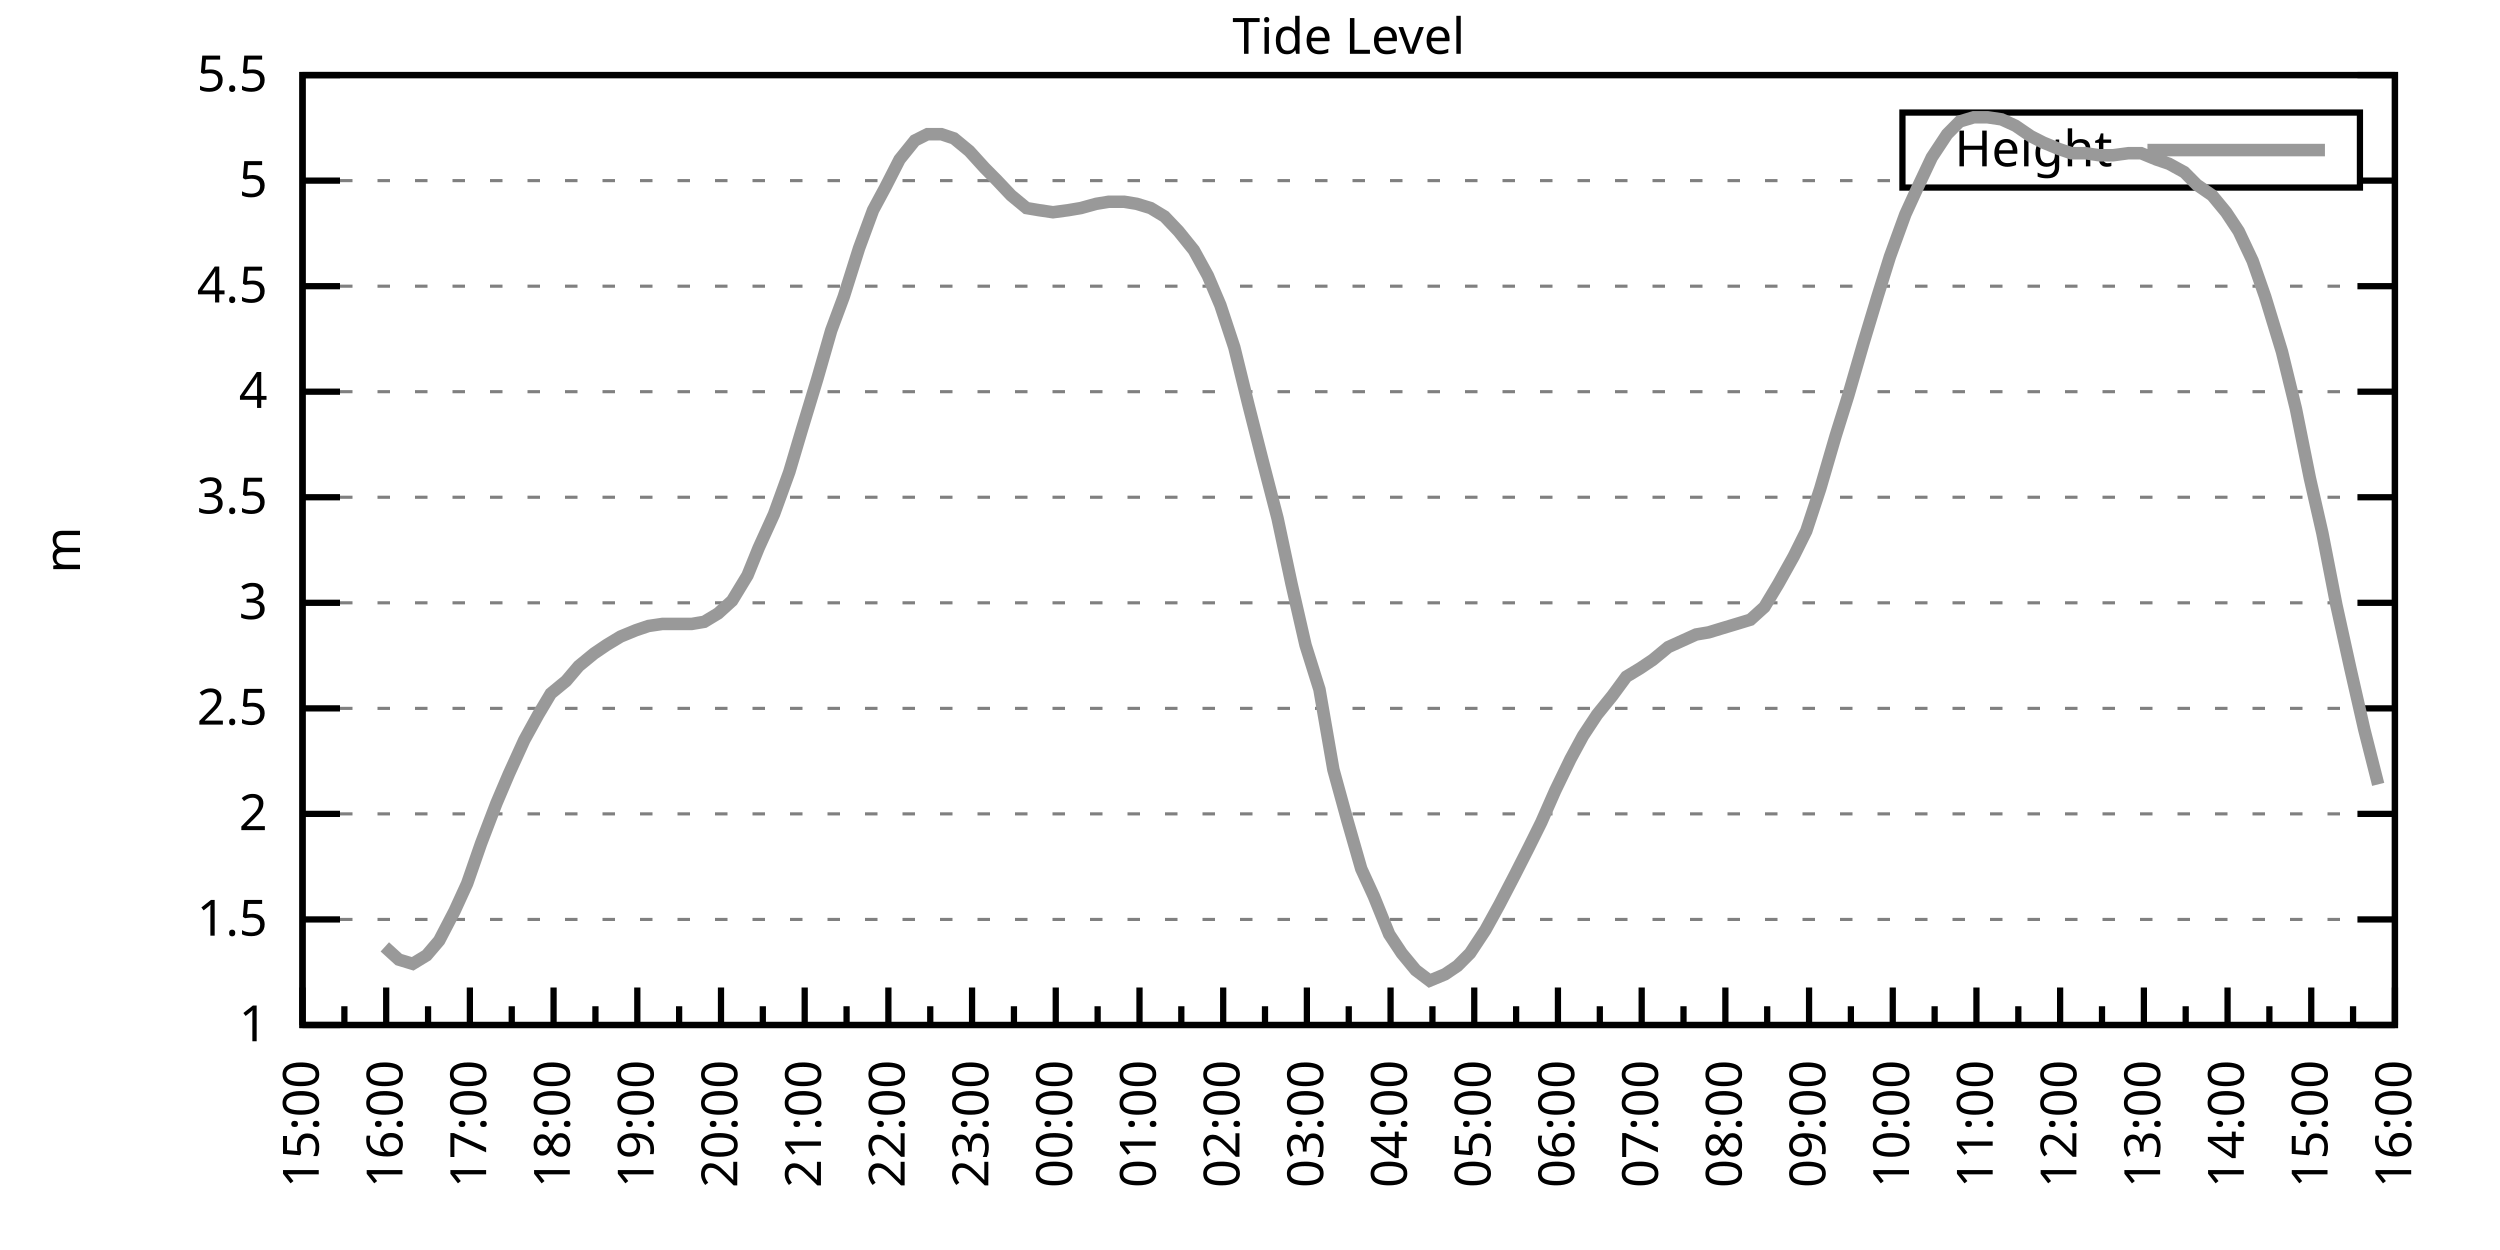
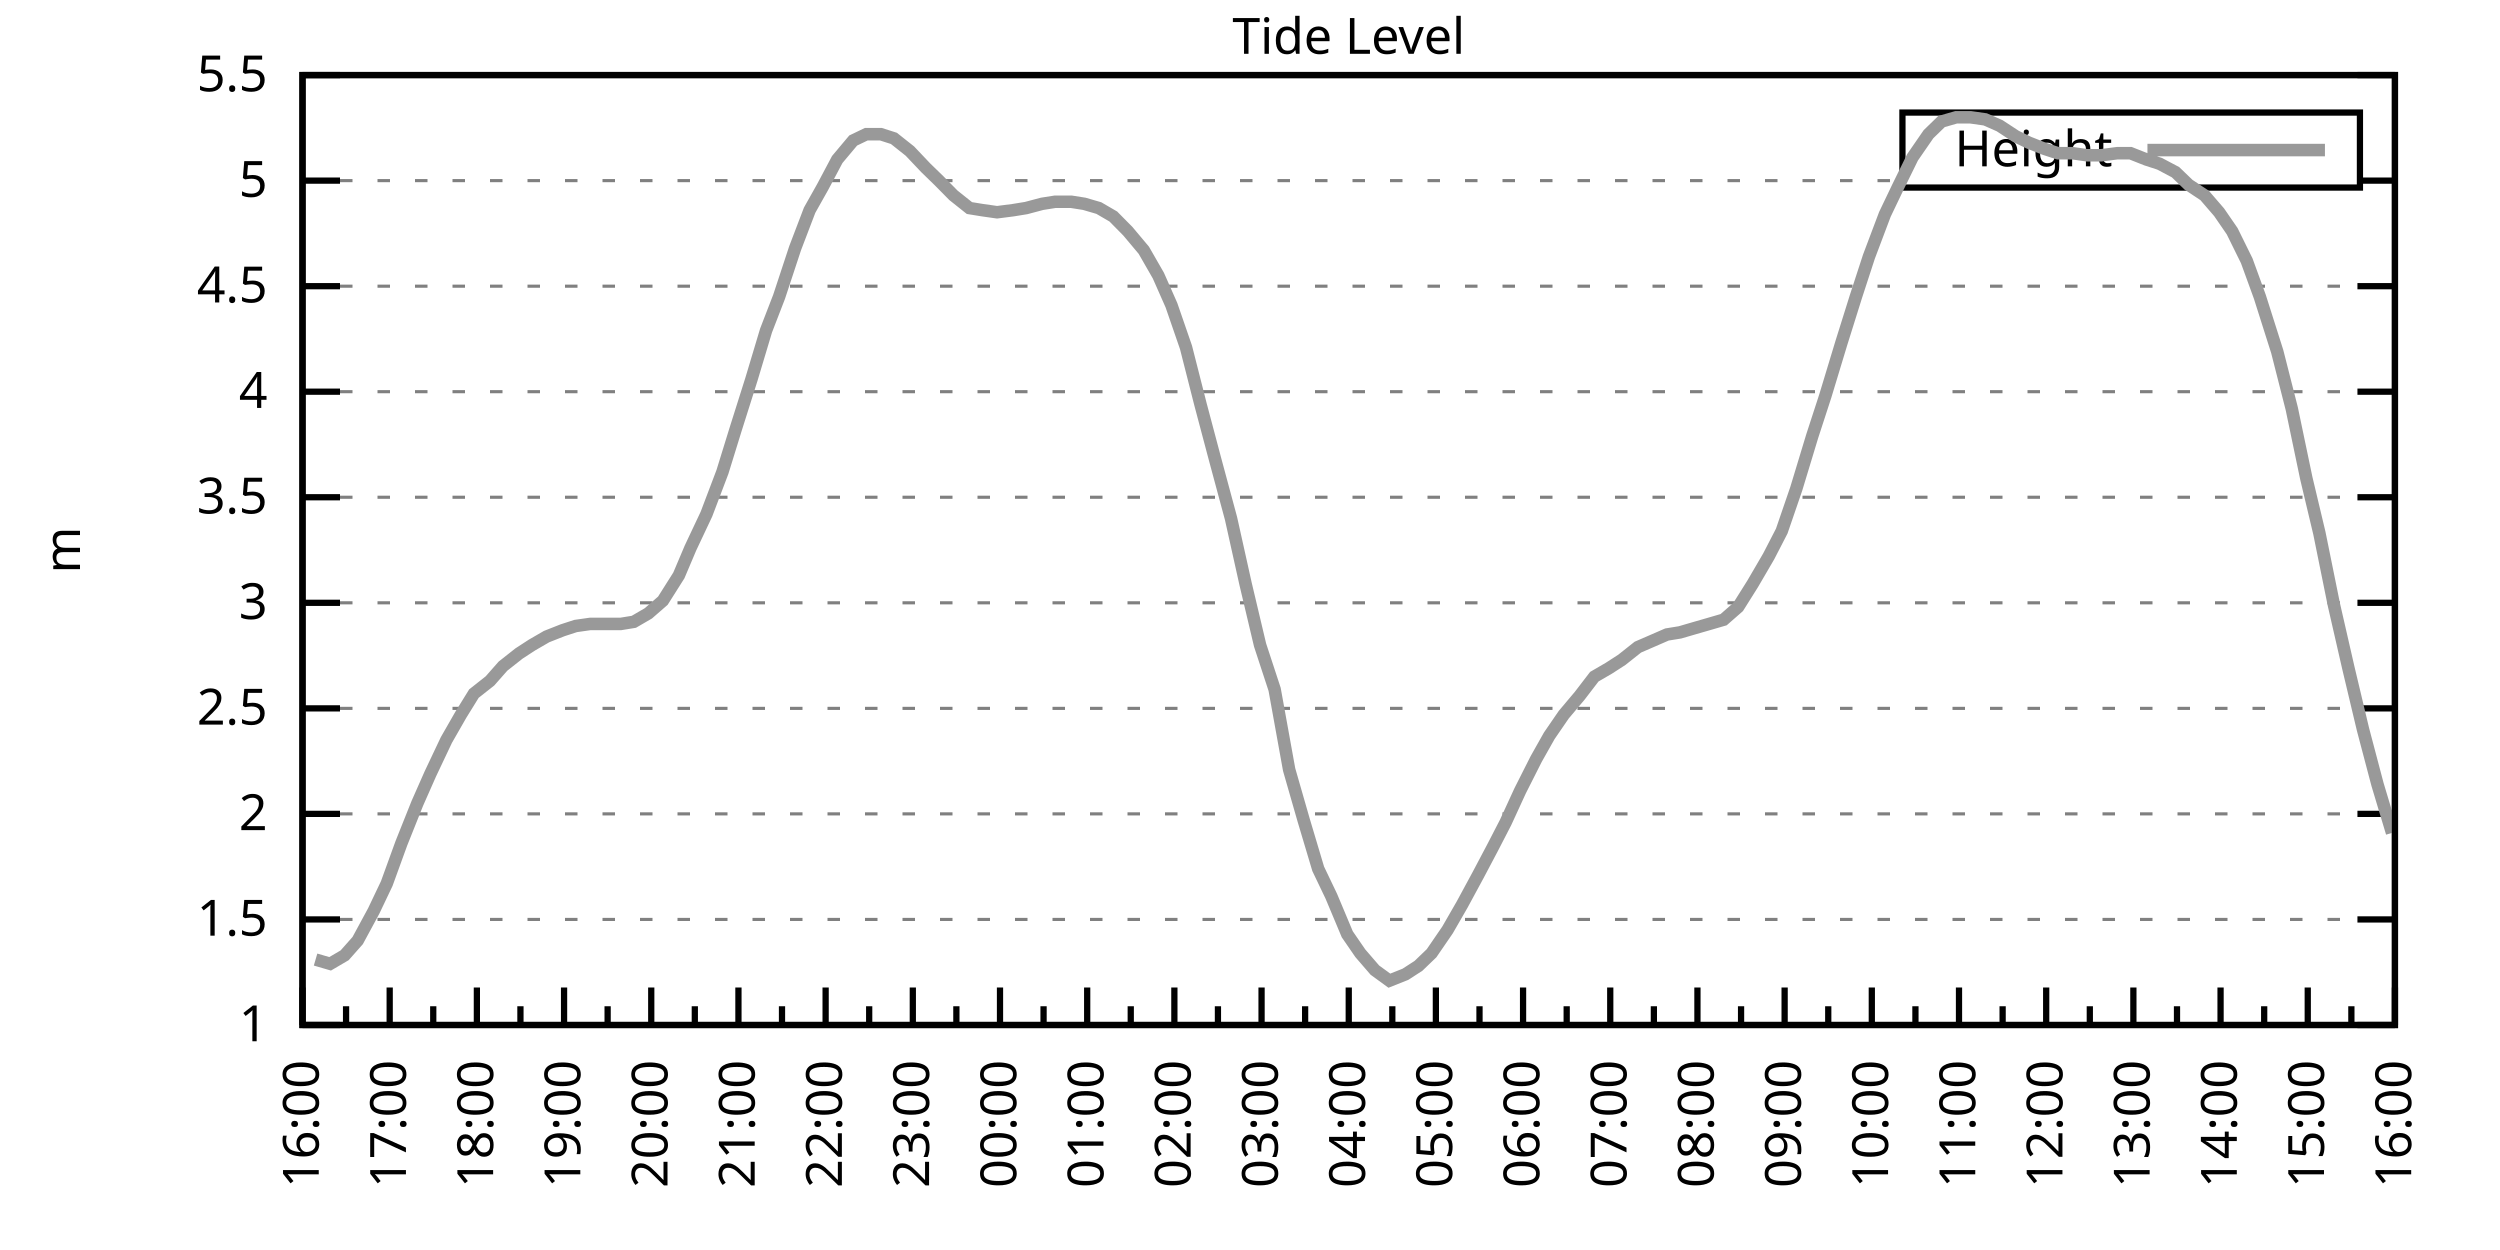
<svg xmlns="http://www.w3.org/2000/svg" xmlns:xlink="http://www.w3.org/1999/xlink" width="400" height="200" viewBox="0 0 400 200">
  <g id="gnuplot_canvas">
    <rect x="0" y="0" width="400" height="200" fill="none" />
    <defs>
      <circle id="gpDot" r="0.5" stroke-width="0.5" stroke="currentColor" />
      <path id="gpPt0" stroke-width="0.333" stroke="currentColor" d="M-1,0 h2 M0,-1 v2" />
      <path id="gpPt1" stroke-width="0.333" stroke="currentColor" d="M-1,-1 L1,1 M1,-1 L-1,1" />
      <path id="gpPt2" stroke-width="0.333" stroke="currentColor" d="M-1,0 L1,0 M0,-1 L0,1 M-1,-1 L1,1 M-1,1 L1,-1" />
      <rect id="gpPt3" stroke-width="0.333" stroke="currentColor" x="-1" y="-1" width="2" height="2" />
      <rect id="gpPt4" stroke-width="0.333" stroke="currentColor" fill="currentColor" x="-1" y="-1" width="2" height="2" />
      <circle id="gpPt5" stroke-width="0.333" stroke="currentColor" cx="0" cy="0" r="1" />
      <use xlink:href="#gpPt5" id="gpPt6" fill="currentColor" stroke="none" />
      <path id="gpPt7" stroke-width="0.333" stroke="currentColor" d="M0,-1.33 L-1.33,0.67 L1.33,0.67 z" />
      <use xlink:href="#gpPt7" id="gpPt8" fill="currentColor" stroke="none" />
      <use xlink:href="#gpPt7" id="gpPt9" stroke="currentColor" transform="rotate(180)" />
      <use xlink:href="#gpPt9" id="gpPt10" fill="currentColor" stroke="none" />
      <use xlink:href="#gpPt3" id="gpPt11" stroke="currentColor" transform="rotate(45)" />
      <use xlink:href="#gpPt11" id="gpPt12" fill="currentColor" stroke="none" />
      <path id="gpPt13" stroke-width="0.333" stroke="currentColor" d="M0,1.330 L1.265,0.411 L0.782,-1.067 L-0.782,-1.076 L-1.265,0.411 z" />
      <use xlink:href="#gpPt13" id="gpPt14" fill="currentColor" stroke="none" />
      <filter id="textbox" filterUnits="objectBoundingBox" x="0" y="0" height="1" width="1">
        <feFlood flood-color="white" flood-opacity="1" result="bgnd" />
        <feComposite in="SourceGraphic" in2="bgnd" operator="atop" />
      </filter>
      <filter id="greybox" filterUnits="objectBoundingBox" x="0" y="0" height="1" width="1">
        <feFlood flood-color="lightgrey" flood-opacity="1" result="grey" />
        <feComposite in="SourceGraphic" in2="grey" operator="atop" />
      </filter>
    </defs>
    <g fill="none" color="white" stroke="currentColor" stroke-width="1.00" stroke-linecap="butt" stroke-linejoin="miter">
</g>
    <g fill="none" color="black" stroke="currentColor" stroke-width="1.00" stroke-linecap="butt" stroke-linejoin="miter">
      <g stroke="none" shape-rendering="crispEdges">
        <polygon fill="rgb(255, 255, 255)" points="48.40,164.00 383.18,164.00 383.18,12.02 48.40,12.02 " />
      </g>
    </g>
    <g fill="none" color="black" stroke="currentColor" stroke-width="1.00" stroke-linecap="butt" stroke-linejoin="miter">
</g>
    <g fill="none" color="black" stroke="black" stroke-width="0.50" stroke-linecap="butt" stroke-linejoin="miter">
</g>
    <g fill="none" color="gray" stroke="currentColor" stroke-width="0.50" stroke-linecap="butt" stroke-linejoin="miter">
      <path stroke="gray" stroke-dasharray="2,4" class="gridline" d="M48.40,164.00 L383.19,164.00  " />
    </g>
    <g fill="none" color="gray" stroke="gray" stroke-width="1.00" stroke-linecap="butt" stroke-linejoin="miter">
</g>
    <g fill="none" color="black" stroke="currentColor" stroke-width="1.00" stroke-linecap="butt" stroke-linejoin="miter">
      <path stroke="black" d="M48.40,164.00 L54.40,164.00 M383.19,164.00 L377.19,164.00  " />
      <g transform="translate(42.80,166.60)" stroke="none" fill="black" font-family="Sans" font-size="8.00" text-anchor="end">
        <text>
          <tspan font-family="Sans"> 1</tspan>
        </text>
      </g>
    </g>
    <g fill="none" color="black" stroke="currentColor" stroke-width="1.00" stroke-linecap="butt" stroke-linejoin="miter">
</g>
    <g fill="none" color="black" stroke="black" stroke-width="0.50" stroke-linecap="butt" stroke-linejoin="miter">
</g>
    <g fill="none" color="gray" stroke="currentColor" stroke-width="0.50" stroke-linecap="butt" stroke-linejoin="miter">
      <path stroke="gray" stroke-dasharray="2,4" class="gridline" d="M48.40,147.11 L383.19,147.11  " />
    </g>
    <g fill="none" color="gray" stroke="gray" stroke-width="1.00" stroke-linecap="butt" stroke-linejoin="miter">
</g>
    <g fill="none" color="black" stroke="currentColor" stroke-width="1.00" stroke-linecap="butt" stroke-linejoin="miter">
      <path stroke="black" d="M48.40,147.11 L54.40,147.11 M383.19,147.11 L377.19,147.11  " />
      <g transform="translate(42.80,149.71)" stroke="none" fill="black" font-family="Sans" font-size="8.00" text-anchor="end">
        <text>
          <tspan font-family="Sans"> 1.5</tspan>
        </text>
      </g>
    </g>
    <g fill="none" color="black" stroke="currentColor" stroke-width="1.00" stroke-linecap="butt" stroke-linejoin="miter">
</g>
    <g fill="none" color="black" stroke="black" stroke-width="0.50" stroke-linecap="butt" stroke-linejoin="miter">
</g>
    <g fill="none" color="gray" stroke="currentColor" stroke-width="0.50" stroke-linecap="butt" stroke-linejoin="miter">
      <path stroke="gray" stroke-dasharray="2,4" class="gridline" d="M48.40,130.22 L383.19,130.22  " />
    </g>
    <g fill="none" color="gray" stroke="gray" stroke-width="1.00" stroke-linecap="butt" stroke-linejoin="miter">
</g>
    <g fill="none" color="black" stroke="currentColor" stroke-width="1.00" stroke-linecap="butt" stroke-linejoin="miter">
      <path stroke="black" d="M48.40,130.22 L54.40,130.22 M383.19,130.22 L377.19,130.22  " />
      <g transform="translate(42.80,132.82)" stroke="none" fill="black" font-family="Sans" font-size="8.00" text-anchor="end">
        <text>
          <tspan font-family="Sans"> 2</tspan>
        </text>
      </g>
    </g>
    <g fill="none" color="black" stroke="currentColor" stroke-width="1.00" stroke-linecap="butt" stroke-linejoin="miter">
</g>
    <g fill="none" color="black" stroke="black" stroke-width="0.50" stroke-linecap="butt" stroke-linejoin="miter">
</g>
    <g fill="none" color="gray" stroke="currentColor" stroke-width="0.50" stroke-linecap="butt" stroke-linejoin="miter">
      <path stroke="gray" stroke-dasharray="2,4" class="gridline" d="M48.40,113.34 L383.19,113.34  " />
    </g>
    <g fill="none" color="gray" stroke="gray" stroke-width="1.00" stroke-linecap="butt" stroke-linejoin="miter">
</g>
    <g fill="none" color="black" stroke="currentColor" stroke-width="1.00" stroke-linecap="butt" stroke-linejoin="miter">
      <path stroke="black" d="M48.40,113.34 L54.40,113.34 M383.19,113.34 L377.19,113.34  " />
      <g transform="translate(42.80,115.94)" stroke="none" fill="black" font-family="Sans" font-size="8.00" text-anchor="end">
        <text>
          <tspan font-family="Sans"> 2.5</tspan>
        </text>
      </g>
    </g>
    <g fill="none" color="black" stroke="currentColor" stroke-width="1.00" stroke-linecap="butt" stroke-linejoin="miter">
</g>
    <g fill="none" color="black" stroke="black" stroke-width="0.50" stroke-linecap="butt" stroke-linejoin="miter">
</g>
    <g fill="none" color="gray" stroke="currentColor" stroke-width="0.50" stroke-linecap="butt" stroke-linejoin="miter">
      <path stroke="gray" stroke-dasharray="2,4" class="gridline" d="M48.40,96.45 L383.19,96.45  " />
    </g>
    <g fill="none" color="gray" stroke="gray" stroke-width="1.00" stroke-linecap="butt" stroke-linejoin="miter">
</g>
    <g fill="none" color="black" stroke="currentColor" stroke-width="1.00" stroke-linecap="butt" stroke-linejoin="miter">
      <path stroke="black" d="M48.40,96.45 L54.40,96.45 M383.19,96.45 L377.19,96.45  " />
      <g transform="translate(42.80,99.05)" stroke="none" fill="black" font-family="Sans" font-size="8.00" text-anchor="end">
        <text>
          <tspan font-family="Sans"> 3</tspan>
        </text>
      </g>
    </g>
    <g fill="none" color="black" stroke="currentColor" stroke-width="1.00" stroke-linecap="butt" stroke-linejoin="miter">
</g>
    <g fill="none" color="black" stroke="black" stroke-width="0.50" stroke-linecap="butt" stroke-linejoin="miter">
</g>
    <g fill="none" color="gray" stroke="currentColor" stroke-width="0.50" stroke-linecap="butt" stroke-linejoin="miter">
      <path stroke="gray" stroke-dasharray="2,4" class="gridline" d="M48.40,79.56 L383.19,79.56  " />
    </g>
    <g fill="none" color="gray" stroke="gray" stroke-width="1.00" stroke-linecap="butt" stroke-linejoin="miter">
</g>
    <g fill="none" color="black" stroke="currentColor" stroke-width="1.00" stroke-linecap="butt" stroke-linejoin="miter">
      <path stroke="black" d="M48.40,79.56 L54.40,79.56 M383.19,79.56 L377.19,79.56  " />
      <g transform="translate(42.80,82.16)" stroke="none" fill="black" font-family="Sans" font-size="8.00" text-anchor="end">
        <text>
          <tspan font-family="Sans"> 3.5</tspan>
        </text>
      </g>
    </g>
    <g fill="none" color="black" stroke="currentColor" stroke-width="1.00" stroke-linecap="butt" stroke-linejoin="miter">
</g>
    <g fill="none" color="black" stroke="black" stroke-width="0.50" stroke-linecap="butt" stroke-linejoin="miter">
</g>
    <g fill="none" color="gray" stroke="currentColor" stroke-width="0.50" stroke-linecap="butt" stroke-linejoin="miter">
      <path stroke="gray" stroke-dasharray="2,4" class="gridline" d="M48.40,62.67 L383.19,62.67  " />
    </g>
    <g fill="none" color="gray" stroke="gray" stroke-width="1.00" stroke-linecap="butt" stroke-linejoin="miter">
</g>
    <g fill="none" color="black" stroke="currentColor" stroke-width="1.00" stroke-linecap="butt" stroke-linejoin="miter">
      <path stroke="black" d="M48.40,62.67 L54.40,62.67 M383.19,62.67 L377.19,62.67  " />
      <g transform="translate(42.80,65.27)" stroke="none" fill="black" font-family="Sans" font-size="8.00" text-anchor="end">
        <text>
          <tspan font-family="Sans"> 4</tspan>
        </text>
      </g>
    </g>
    <g fill="none" color="black" stroke="currentColor" stroke-width="1.00" stroke-linecap="butt" stroke-linejoin="miter">
</g>
    <g fill="none" color="black" stroke="black" stroke-width="0.50" stroke-linecap="butt" stroke-linejoin="miter">
</g>
    <g fill="none" color="gray" stroke="currentColor" stroke-width="0.50" stroke-linecap="butt" stroke-linejoin="miter">
      <path stroke="gray" stroke-dasharray="2,4" class="gridline" d="M48.40,45.79 L383.19,45.79  " />
    </g>
    <g fill="none" color="gray" stroke="gray" stroke-width="1.00" stroke-linecap="butt" stroke-linejoin="miter">
</g>
    <g fill="none" color="black" stroke="currentColor" stroke-width="1.00" stroke-linecap="butt" stroke-linejoin="miter">
      <path stroke="black" d="M48.40,45.79 L54.40,45.79 M383.19,45.79 L377.19,45.79  " />
      <g transform="translate(42.80,48.39)" stroke="none" fill="black" font-family="Sans" font-size="8.00" text-anchor="end">
        <text>
          <tspan font-family="Sans"> 4.5</tspan>
        </text>
      </g>
    </g>
    <g fill="none" color="black" stroke="currentColor" stroke-width="1.00" stroke-linecap="butt" stroke-linejoin="miter">
</g>
    <g fill="none" color="black" stroke="black" stroke-width="0.50" stroke-linecap="butt" stroke-linejoin="miter">
</g>
    <g fill="none" color="gray" stroke="currentColor" stroke-width="0.50" stroke-linecap="butt" stroke-linejoin="miter">
      <path stroke="gray" stroke-dasharray="2,4" class="gridline" d="M48.40,28.90 L304.39,28.90 M377.59,28.90 L383.19,28.90  " />
    </g>
    <g fill="none" color="gray" stroke="gray" stroke-width="1.00" stroke-linecap="butt" stroke-linejoin="miter">
</g>
    <g fill="none" color="black" stroke="currentColor" stroke-width="1.00" stroke-linecap="butt" stroke-linejoin="miter">
      <path stroke="black" d="M48.40,28.90 L54.40,28.90 M383.19,28.90 L377.19,28.90  " />
      <g transform="translate(42.80,31.50)" stroke="none" fill="black" font-family="Sans" font-size="8.00" text-anchor="end">
        <text>
          <tspan font-family="Sans"> 5</tspan>
        </text>
      </g>
    </g>
    <g fill="none" color="black" stroke="currentColor" stroke-width="1.00" stroke-linecap="butt" stroke-linejoin="miter">
</g>
    <g fill="none" color="black" stroke="black" stroke-width="0.50" stroke-linecap="butt" stroke-linejoin="miter">
</g>
    <g fill="none" color="gray" stroke="currentColor" stroke-width="0.50" stroke-linecap="butt" stroke-linejoin="miter">
      <path stroke="gray" stroke-dasharray="2,4" class="gridline" d="M48.40,12.01 L383.19,12.01  " />
    </g>
    <g fill="none" color="gray" stroke="gray" stroke-width="1.00" stroke-linecap="butt" stroke-linejoin="miter">
</g>
    <g fill="none" color="black" stroke="currentColor" stroke-width="1.00" stroke-linecap="butt" stroke-linejoin="miter">
      <path stroke="black" d="M48.40,12.01 L54.40,12.01 M383.19,12.01 L377.19,12.01  " />
      <g transform="translate(42.80,14.61)" stroke="none" fill="black" font-family="Sans" font-size="8.00" text-anchor="end">
        <text>
          <tspan font-family="Sans"> 5.5</tspan>
        </text>
      </g>
    </g>
    <g fill="none" color="black" stroke="currentColor" stroke-width="1.00" stroke-linecap="butt" stroke-linejoin="miter">
      <path stroke="black" d="M48.40,164.00 L48.40,158.00  " />
      <g transform="translate(51.00,169.60) rotate(270)" stroke="none" fill="black" font-family="Sans" font-size="8.00" text-anchor="end">
        <text>
+           <tspan font-family="Sans">16:00</tspan>
+         </text>
+       </g>
+     </g>
+     <g fill="none" color="black" stroke="currentColor" stroke-width="1.00" stroke-linecap="butt" stroke-linejoin="miter">
+       <path stroke="black" d="M55.37,164.00 L55.37,161.00 M62.35,164.00 L62.35,158.00  " />
+       <g transform="translate(64.95,169.60) rotate(270)" stroke="none" fill="black" font-family="Sans" font-size="8.00" text-anchor="end">
+         <text>
+           <tspan font-family="Sans">17:00</tspan>
+         </text>
+       </g>
+     </g>
+     <g fill="none" color="black" stroke="currentColor" stroke-width="1.00" stroke-linecap="butt" stroke-linejoin="miter">
+       <path stroke="black" d="M69.32,164.00 L69.32,161.00 M76.30,164.00 L76.30,158.00  " />
+       <g transform="translate(78.90,169.60) rotate(270)" stroke="none" fill="black" font-family="Sans" font-size="8.00" text-anchor="end">
+         <text>
+           <tspan font-family="Sans">18:00</tspan>
+         </text>
+       </g>
+     </g>
+     <g fill="none" color="black" stroke="currentColor" stroke-width="1.00" stroke-linecap="butt" stroke-linejoin="miter">
+       <path stroke="black" d="M83.27,164.00 L83.27,161.00 M90.25,164.00 L90.25,158.00  " />
+       <g transform="translate(92.85,169.60) rotate(270)" stroke="none" fill="black" font-family="Sans" font-size="8.00" text-anchor="end">
+         <text>
+           <tspan font-family="Sans">19:00</tspan>
+         </text>
+       </g>
+     </g>
+     <g fill="none" color="black" stroke="currentColor" stroke-width="1.00" stroke-linecap="butt" stroke-linejoin="miter">
+       <path stroke="black" d="M97.22,164.00 L97.22,161.00 M104.20,164.00 L104.20,158.00  " />
+       <g transform="translate(106.80,169.60) rotate(270)" stroke="none" fill="black" font-family="Sans" font-size="8.00" text-anchor="end">
+         <text>
+           <tspan font-family="Sans">20:00</tspan>
+         </text>
+       </g>
+     </g>
+     <g fill="none" color="black" stroke="currentColor" stroke-width="1.00" stroke-linecap="butt" stroke-linejoin="miter">
+       <path stroke="black" d="M111.17,164.00 L111.17,161.00 M118.15,164.00 L118.15,158.00  " />
+       <g transform="translate(120.75,169.60) rotate(270)" stroke="none" fill="black" font-family="Sans" font-size="8.00" text-anchor="end">
+         <text>
+           <tspan font-family="Sans">21:00</tspan>
+         </text>
+       </g>
+     </g>
+     <g fill="none" color="black" stroke="currentColor" stroke-width="1.00" stroke-linecap="butt" stroke-linejoin="miter">
+       <path stroke="black" d="M125.12,164.00 L125.12,161.00 M132.10,164.00 L132.10,158.00  " />
+       <g transform="translate(134.70,169.60) rotate(270)" stroke="none" fill="black" font-family="Sans" font-size="8.00" text-anchor="end">
+         <text>
+           <tspan font-family="Sans">22:00</tspan>
+         </text>
+       </g>
+     </g>
+     <g fill="none" color="black" stroke="currentColor" stroke-width="1.00" stroke-linecap="butt" stroke-linejoin="miter">
+       <path stroke="black" d="M139.07,164.00 L139.07,161.00 M146.05,164.00 L146.05,158.00  " />
+       <g transform="translate(148.65,169.60) rotate(270)" stroke="none" fill="black" font-family="Sans" font-size="8.00" text-anchor="end">
+         <text>
+           <tspan font-family="Sans">23:00</tspan>
+         </text>
+       </g>
+     </g>
+     <g fill="none" color="black" stroke="currentColor" stroke-width="1.00" stroke-linecap="butt" stroke-linejoin="miter">
+       <path stroke="black" d="M153.02,164.00 L153.02,161.00 M160.00,164.00 L160.00,158.00  " />
+       <g transform="translate(162.60,169.60) rotate(270)" stroke="none" fill="black" font-family="Sans" font-size="8.00" text-anchor="end">
+         <text>
+           <tspan font-family="Sans">00:00</tspan>
+         </text>
+       </g>
+     </g>
+     <g fill="none" color="black" stroke="currentColor" stroke-width="1.00" stroke-linecap="butt" stroke-linejoin="miter">
+       <path stroke="black" d="M166.97,164.00 L166.97,161.00 M173.95,164.00 L173.95,158.00  " />
+       <g transform="translate(176.55,169.60) rotate(270)" stroke="none" fill="black" font-family="Sans" font-size="8.00" text-anchor="end">
+         <text>
+           <tspan font-family="Sans">01:00</tspan>
+         </text>
+       </g>
+     </g>
+     <g fill="none" color="black" stroke="currentColor" stroke-width="1.00" stroke-linecap="butt" stroke-linejoin="miter">
+       <path stroke="black" d="M180.92,164.00 L180.92,161.00 M187.90,164.00 L187.90,158.00  " />
+       <g transform="translate(190.50,169.60) rotate(270)" stroke="none" fill="black" font-family="Sans" font-size="8.00" text-anchor="end">
+         <text>
+           <tspan font-family="Sans">02:00</tspan>
+         </text>
+       </g>
+     </g>
+     <g fill="none" color="black" stroke="currentColor" stroke-width="1.00" stroke-linecap="butt" stroke-linejoin="miter">
+       <path stroke="black" d="M194.87,164.00 L194.87,161.00 M201.85,164.00 L201.85,158.00  " />
+       <g transform="translate(204.45,169.60) rotate(270)" stroke="none" fill="black" font-family="Sans" font-size="8.00" text-anchor="end">
+         <text>
+           <tspan font-family="Sans">03:00</tspan>
+         </text>
+       </g>
+     </g>
+     <g fill="none" color="black" stroke="currentColor" stroke-width="1.00" stroke-linecap="butt" stroke-linejoin="miter">
+       <path stroke="black" d="M208.82,164.00 L208.82,161.00 M215.80,164.00 L215.80,158.00  " />
+       <g transform="translate(218.40,169.60) rotate(270)" stroke="none" fill="black" font-family="Sans" font-size="8.00" text-anchor="end">
+         <text>
+           <tspan font-family="Sans">04:00</tspan>
+         </text>
+       </g>
+     </g>
+     <g fill="none" color="black" stroke="currentColor" stroke-width="1.00" stroke-linecap="butt" stroke-linejoin="miter">
+       <path stroke="black" d="M222.77,164.00 L222.77,161.00 M229.74,164.00 L229.74,158.00  " />
+       <g transform="translate(232.34,169.60) rotate(270)" stroke="none" fill="black" font-family="Sans" font-size="8.00" text-anchor="end">
+         <text>
+           <tspan font-family="Sans">05:00</tspan>
+         </text>
+       </g>
+     </g>
+     <g fill="none" color="black" stroke="currentColor" stroke-width="1.00" stroke-linecap="butt" stroke-linejoin="miter">
+       <path stroke="black" d="M236.72,164.00 L236.72,161.00 M243.69,164.00 L243.69,158.00  " />
+       <g transform="translate(246.29,169.60) rotate(270)" stroke="none" fill="black" font-family="Sans" font-size="8.00" text-anchor="end">
+         <text>
+           <tspan font-family="Sans">06:00</tspan>
+         </text>
+       </g>
+     </g>
+     <g fill="none" color="black" stroke="currentColor" stroke-width="1.00" stroke-linecap="butt" stroke-linejoin="miter">
+       <path stroke="black" d="M250.67,164.00 L250.67,161.00 M257.64,164.00 L257.64,158.00  " />
+       <g transform="translate(260.24,169.60) rotate(270)" stroke="none" fill="black" font-family="Sans" font-size="8.00" text-anchor="end">
+         <text>
+           <tspan font-family="Sans">07:00</tspan>
+         </text>
+       </g>
+     </g>
+     <g fill="none" color="black" stroke="currentColor" stroke-width="1.00" stroke-linecap="butt" stroke-linejoin="miter">
+       <path stroke="black" d="M264.62,164.00 L264.62,161.00 M271.59,164.00 L271.59,158.00  " />
+       <g transform="translate(274.19,169.60) rotate(270)" stroke="none" fill="black" font-family="Sans" font-size="8.00" text-anchor="end">
+         <text>
+           <tspan font-family="Sans">08:00</tspan>
+         </text>
+       </g>
+     </g>
+     <g fill="none" color="black" stroke="currentColor" stroke-width="1.00" stroke-linecap="butt" stroke-linejoin="miter">
+       <path stroke="black" d="M278.57,164.00 L278.57,161.00 M285.54,164.00 L285.54,158.00  " />
+       <g transform="translate(288.14,169.60) rotate(270)" stroke="none" fill="black" font-family="Sans" font-size="8.00" text-anchor="end">
+         <text>
+           <tspan font-family="Sans">09:00</tspan>
+         </text>
+       </g>
+     </g>
+     <g fill="none" color="black" stroke="currentColor" stroke-width="1.00" stroke-linecap="butt" stroke-linejoin="miter">
+       <path stroke="black" d="M292.52,164.00 L292.52,161.00 M299.49,164.00 L299.49,158.00  " />
+       <g transform="translate(302.09,169.60) rotate(270)" stroke="none" fill="black" font-family="Sans" font-size="8.00" text-anchor="end">
+         <text>
+           <tspan font-family="Sans">10:00</tspan>
+         </text>
+       </g>
+     </g>
+     <g fill="none" color="black" stroke="currentColor" stroke-width="1.00" stroke-linecap="butt" stroke-linejoin="miter">
+       <path stroke="black" d="M306.47,164.00 L306.47,161.00 M313.44,164.00 L313.44,158.00  " />
+       <g transform="translate(316.04,169.60) rotate(270)" stroke="none" fill="black" font-family="Sans" font-size="8.00" text-anchor="end">
+         <text>
+           <tspan font-family="Sans">11:00</tspan>
+         </text>
+       </g>
+     </g>
+     <g fill="none" color="black" stroke="currentColor" stroke-width="1.00" stroke-linecap="butt" stroke-linejoin="miter">
+       <path stroke="black" d="M320.42,164.00 L320.42,161.00 M327.39,164.00 L327.39,158.00  " />
+       <g transform="translate(329.99,169.60) rotate(270)" stroke="none" fill="black" font-family="Sans" font-size="8.00" text-anchor="end">
+         <text>
+           <tspan font-family="Sans">12:00</tspan>
+         </text>
+       </g>
+     </g>
+     <g fill="none" color="black" stroke="currentColor" stroke-width="1.00" stroke-linecap="butt" stroke-linejoin="miter">
+       <path stroke="black" d="M334.37,164.00 L334.37,161.00 M341.34,164.00 L341.34,158.00  " />
+       <g transform="translate(343.94,169.60) rotate(270)" stroke="none" fill="black" font-family="Sans" font-size="8.00" text-anchor="end">
+         <text>
+           <tspan font-family="Sans">13:00</tspan>
+         </text>
+       </g>
+     </g>
+     <g fill="none" color="black" stroke="currentColor" stroke-width="1.00" stroke-linecap="butt" stroke-linejoin="miter">
+       <path stroke="black" d="M348.32,164.00 L348.32,161.00 M355.29,164.00 L355.29,158.00  " />
+       <g transform="translate(357.89,169.60) rotate(270)" stroke="none" fill="black" font-family="Sans" font-size="8.00" text-anchor="end">
+         <text>
+           <tspan font-family="Sans">14:00</tspan>
+         </text>
+       </g>
+     </g>
+     <g fill="none" color="black" stroke="currentColor" stroke-width="1.00" stroke-linecap="butt" stroke-linejoin="miter">
+       <path stroke="black" d="M362.27,164.00 L362.27,161.00 M369.24,164.00 L369.24,158.00  " />
+       <g transform="translate(371.84,169.60) rotate(270)" stroke="none" fill="black" font-family="Sans" font-size="8.00" text-anchor="end">
+         <text>
          <tspan font-family="Sans">15:00</tspan>
        </text>
      </g>
    </g>
    <g fill="none" color="black" stroke="currentColor" stroke-width="1.00" stroke-linecap="butt" stroke-linejoin="miter">
-       <path stroke="black" d="M55.10,164.00 L55.10,161.00 M61.79,164.00 L61.79,158.00  " />
-       <g transform="translate(64.39,169.60) rotate(270)" stroke="none" fill="black" font-family="Sans" font-size="8.00" text-anchor="end">
-         <text>
-           <tspan font-family="Sans">16:00</tspan>
-         </text>
-       </g>
-     </g>
-     <g fill="none" color="black" stroke="currentColor" stroke-width="1.00" stroke-linecap="butt" stroke-linejoin="miter">
-       <path stroke="black" d="M68.49,164.00 L68.49,161.00 M75.18,164.00 L75.18,158.00  " />
-       <g transform="translate(77.78,169.60) rotate(270)" stroke="none" fill="black" font-family="Sans" font-size="8.00" text-anchor="end">
-         <text>
-           <tspan font-family="Sans">17:00</tspan>
-         </text>
-       </g>
-     </g>
-     <g fill="none" color="black" stroke="currentColor" stroke-width="1.00" stroke-linecap="butt" stroke-linejoin="miter">
-       <path stroke="black" d="M81.88,164.00 L81.88,161.00 M88.57,164.00 L88.57,158.00  " />
-       <g transform="translate(91.17,169.60) rotate(270)" stroke="none" fill="black" font-family="Sans" font-size="8.00" text-anchor="end">
-         <text>
-           <tspan font-family="Sans">18:00</tspan>
-         </text>
-       </g>
-     </g>
-     <g fill="none" color="black" stroke="currentColor" stroke-width="1.00" stroke-linecap="butt" stroke-linejoin="miter">
-       <path stroke="black" d="M95.27,164.00 L95.27,161.00 M101.97,164.00 L101.97,158.00  " />
-       <g transform="translate(104.57,169.60) rotate(270)" stroke="none" fill="black" font-family="Sans" font-size="8.00" text-anchor="end">
-         <text>
-           <tspan font-family="Sans">19:00</tspan>
-         </text>
-       </g>
-     </g>
-     <g fill="none" color="black" stroke="currentColor" stroke-width="1.00" stroke-linecap="butt" stroke-linejoin="miter">
-       <path stroke="black" d="M108.66,164.00 L108.66,161.00 M115.36,164.00 L115.36,158.00  " />
-       <g transform="translate(117.96,169.60) rotate(270)" stroke="none" fill="black" font-family="Sans" font-size="8.00" text-anchor="end">
-         <text>
-           <tspan font-family="Sans">20:00</tspan>
-         </text>
-       </g>
-     </g>
-     <g fill="none" color="black" stroke="currentColor" stroke-width="1.00" stroke-linecap="butt" stroke-linejoin="miter">
-       <path stroke="black" d="M122.05,164.00 L122.05,161.00 M128.75,164.00 L128.75,158.00  " />
-       <g transform="translate(131.35,169.60) rotate(270)" stroke="none" fill="black" font-family="Sans" font-size="8.00" text-anchor="end">
-         <text>
-           <tspan font-family="Sans">21:00</tspan>
-         </text>
-       </g>
-     </g>
-     <g fill="none" color="black" stroke="currentColor" stroke-width="1.00" stroke-linecap="butt" stroke-linejoin="miter">
-       <path stroke="black" d="M135.45,164.00 L135.45,161.00 M142.14,164.00 L142.14,158.00  " />
-       <g transform="translate(144.74,169.60) rotate(270)" stroke="none" fill="black" font-family="Sans" font-size="8.00" text-anchor="end">
-         <text>
-           <tspan font-family="Sans">22:00</tspan>
-         </text>
-       </g>
-     </g>
-     <g fill="none" color="black" stroke="currentColor" stroke-width="1.00" stroke-linecap="butt" stroke-linejoin="miter">
-       <path stroke="black" d="M148.84,164.00 L148.84,161.00 M155.53,164.00 L155.53,158.00  " />
-       <g transform="translate(158.13,169.60) rotate(270)" stroke="none" fill="black" font-family="Sans" font-size="8.00" text-anchor="end">
-         <text>
-           <tspan font-family="Sans">23:00</tspan>
-         </text>
-       </g>
-     </g>
-     <g fill="none" color="black" stroke="currentColor" stroke-width="1.00" stroke-linecap="butt" stroke-linejoin="miter">
-       <path stroke="black" d="M162.23,164.00 L162.23,161.00 M168.92,164.00 L168.92,158.00  " />
-       <g transform="translate(171.52,169.60) rotate(270)" stroke="none" fill="black" font-family="Sans" font-size="8.00" text-anchor="end">
-         <text>
-           <tspan font-family="Sans">00:00</tspan>
-         </text>
-       </g>
-     </g>
-     <g fill="none" color="black" stroke="currentColor" stroke-width="1.00" stroke-linecap="butt" stroke-linejoin="miter">
-       <path stroke="black" d="M175.62,164.00 L175.62,161.00 M182.32,164.00 L182.32,158.00  " />
-       <g transform="translate(184.92,169.60) rotate(270)" stroke="none" fill="black" font-family="Sans" font-size="8.00" text-anchor="end">
-         <text>
-           <tspan font-family="Sans">01:00</tspan>
-         </text>
-       </g>
-     </g>
-     <g fill="none" color="black" stroke="currentColor" stroke-width="1.00" stroke-linecap="butt" stroke-linejoin="miter">
-       <path stroke="black" d="M189.01,164.00 L189.01,161.00 M195.71,164.00 L195.71,158.00  " />
-       <g transform="translate(198.31,169.60) rotate(270)" stroke="none" fill="black" font-family="Sans" font-size="8.00" text-anchor="end">
-         <text>
-           <tspan font-family="Sans">02:00</tspan>
-         </text>
-       </g>
-     </g>
-     <g fill="none" color="black" stroke="currentColor" stroke-width="1.00" stroke-linecap="butt" stroke-linejoin="miter">
-       <path stroke="black" d="M202.40,164.00 L202.40,161.00 M209.10,164.00 L209.10,158.00  " />
-       <g transform="translate(211.70,169.60) rotate(270)" stroke="none" fill="black" font-family="Sans" font-size="8.00" text-anchor="end">
-         <text>
-           <tspan font-family="Sans">03:00</tspan>
-         </text>
-       </g>
-     </g>
-     <g fill="none" color="black" stroke="currentColor" stroke-width="1.00" stroke-linecap="butt" stroke-linejoin="miter">
-       <path stroke="black" d="M215.80,164.00 L215.80,161.00 M222.49,164.00 L222.49,158.00  " />
-       <g transform="translate(225.09,169.60) rotate(270)" stroke="none" fill="black" font-family="Sans" font-size="8.00" text-anchor="end">
-         <text>
-           <tspan font-family="Sans">04:00</tspan>
-         </text>
-       </g>
-     </g>
-     <g fill="none" color="black" stroke="currentColor" stroke-width="1.00" stroke-linecap="butt" stroke-linejoin="miter">
-       <path stroke="black" d="M229.19,164.00 L229.19,161.00 M235.88,164.00 L235.88,158.00  " />
-       <g transform="translate(238.48,169.60) rotate(270)" stroke="none" fill="black" font-family="Sans" font-size="8.00" text-anchor="end">
-         <text>
-           <tspan font-family="Sans">05:00</tspan>
-         </text>
-       </g>
-     </g>
-     <g fill="none" color="black" stroke="currentColor" stroke-width="1.00" stroke-linecap="butt" stroke-linejoin="miter">
-       <path stroke="black" d="M242.58,164.00 L242.58,161.00 M249.27,164.00 L249.27,158.00  " />
-       <g transform="translate(251.87,169.60) rotate(270)" stroke="none" fill="black" font-family="Sans" font-size="8.00" text-anchor="end">
-         <text>
-           <tspan font-family="Sans">06:00</tspan>
-         </text>
-       </g>
-     </g>
-     <g fill="none" color="black" stroke="currentColor" stroke-width="1.00" stroke-linecap="butt" stroke-linejoin="miter">
-       <path stroke="black" d="M255.97,164.00 L255.97,161.00 M262.67,164.00 L262.67,158.00  " />
-       <g transform="translate(265.27,169.60) rotate(270)" stroke="none" fill="black" font-family="Sans" font-size="8.00" text-anchor="end">
-         <text>
-           <tspan font-family="Sans">07:00</tspan>
-         </text>
-       </g>
-     </g>
-     <g fill="none" color="black" stroke="currentColor" stroke-width="1.00" stroke-linecap="butt" stroke-linejoin="miter">
-       <path stroke="black" d="M269.36,164.00 L269.36,161.00 M276.06,164.00 L276.06,158.00  " />
-       <g transform="translate(278.66,169.60) rotate(270)" stroke="none" fill="black" font-family="Sans" font-size="8.00" text-anchor="end">
-         <text>
-           <tspan font-family="Sans">08:00</tspan>
-         </text>
-       </g>
-     </g>
-     <g fill="none" color="black" stroke="currentColor" stroke-width="1.00" stroke-linecap="butt" stroke-linejoin="miter">
-       <path stroke="black" d="M282.75,164.00 L282.75,161.00 M289.45,164.00 L289.45,158.00  " />
-       <g transform="translate(292.05,169.60) rotate(270)" stroke="none" fill="black" font-family="Sans" font-size="8.00" text-anchor="end">
-         <text>
-           <tspan font-family="Sans">09:00</tspan>
-         </text>
-       </g>
-     </g>
-     <g fill="none" color="black" stroke="currentColor" stroke-width="1.00" stroke-linecap="butt" stroke-linejoin="miter">
-       <path stroke="black" d="M296.14,164.00 L296.14,161.00 M302.84,164.00 L302.84,158.00  " />
-       <g transform="translate(305.44,169.60) rotate(270)" stroke="none" fill="black" font-family="Sans" font-size="8.00" text-anchor="end">
-         <text>
-           <tspan font-family="Sans">10:00</tspan>
-         </text>
-       </g>
-     </g>
-     <g fill="none" color="black" stroke="currentColor" stroke-width="1.00" stroke-linecap="butt" stroke-linejoin="miter">
-       <path stroke="black" d="M309.54,164.00 L309.54,161.00 M316.23,164.00 L316.23,158.00  " />
-       <g transform="translate(318.83,169.60) rotate(270)" stroke="none" fill="black" font-family="Sans" font-size="8.00" text-anchor="end">
-         <text>
-           <tspan font-family="Sans">11:00</tspan>
-         </text>
-       </g>
-     </g>
-     <g fill="none" color="black" stroke="currentColor" stroke-width="1.00" stroke-linecap="butt" stroke-linejoin="miter">
-       <path stroke="black" d="M322.93,164.00 L322.93,161.00 M329.62,164.00 L329.62,158.00  " />
-       <g transform="translate(332.22,169.60) rotate(270)" stroke="none" fill="black" font-family="Sans" font-size="8.00" text-anchor="end">
-         <text>
-           <tspan font-family="Sans">12:00</tspan>
-         </text>
-       </g>
-     </g>
-     <g fill="none" color="black" stroke="currentColor" stroke-width="1.00" stroke-linecap="butt" stroke-linejoin="miter">
-       <path stroke="black" d="M336.32,164.00 L336.32,161.00 M343.02,164.00 L343.02,158.00  " />
-       <g transform="translate(345.62,169.60) rotate(270)" stroke="none" fill="black" font-family="Sans" font-size="8.00" text-anchor="end">
-         <text>
-           <tspan font-family="Sans">13:00</tspan>
-         </text>
-       </g>
-     </g>
-     <g fill="none" color="black" stroke="currentColor" stroke-width="1.00" stroke-linecap="butt" stroke-linejoin="miter">
-       <path stroke="black" d="M349.71,164.00 L349.71,161.00 M356.41,164.00 L356.41,158.00  " />
-       <g transform="translate(359.01,169.60) rotate(270)" stroke="none" fill="black" font-family="Sans" font-size="8.00" text-anchor="end">
-         <text>
-           <tspan font-family="Sans">14:00</tspan>
-         </text>
-       </g>
-     </g>
-     <g fill="none" color="black" stroke="currentColor" stroke-width="1.00" stroke-linecap="butt" stroke-linejoin="miter">
-       <path stroke="black" d="M363.10,164.00 L363.10,161.00 M369.80,164.00 L369.80,158.00  " />
-       <g transform="translate(372.40,169.60) rotate(270)" stroke="none" fill="black" font-family="Sans" font-size="8.00" text-anchor="end">
-         <text>
-           <tspan font-family="Sans">15:00</tspan>
-         </text>
-       </g>
-     </g>
-     <g fill="none" color="black" stroke="currentColor" stroke-width="1.00" stroke-linecap="butt" stroke-linejoin="miter">
-       <path stroke="black" d="M376.49,164.00 L376.49,161.00 M383.19,164.00 L383.19,158.00  " />
+       <path stroke="black" d="M376.22,164.00 L376.22,161.00 M383.19,164.00 L383.19,158.00  " />
      <g transform="translate(385.79,169.60) rotate(270)" stroke="none" fill="black" font-family="Sans" font-size="8.00" text-anchor="end">
        <text>
          <tspan font-family="Sans">16:00</tspan>
        </text>
      </g>
    </g>
    <g fill="none" color="black" stroke="currentColor" stroke-width="1.00" stroke-linecap="butt" stroke-linejoin="miter">
</g>
    <g fill="none" color="black" stroke="currentColor" stroke-width="1.00" stroke-linecap="butt" stroke-linejoin="miter">
      <path stroke="black" d="M48.40,12.01 L48.40,164.00 L383.19,164.00 L383.19,12.01 L48.40,12.01 Z  " />
    </g>
    <g fill="none" color="black" stroke="currentColor" stroke-width="1.00" stroke-linecap="butt" stroke-linejoin="miter">
      <g transform="translate(12.80,88.01) rotate(270)" stroke="none" fill="black" font-family="Sans" font-size="8.00" text-anchor="middle">
        <text>
          <tspan font-family="Sans">m</tspan>
        </text>
      </g>
    </g>
    <g fill="none" color="black" stroke="currentColor" stroke-width="1.00" stroke-linecap="butt" stroke-linejoin="miter">
</g>
    <g fill="none" color="black" stroke="currentColor" stroke-width="1.00" stroke-linecap="butt" stroke-linejoin="miter">
      <path stroke="black" d="M304.39,30.01 L304.39,18.01 L377.59,18.01 L377.59,30.01 L304.39,30.01 Z  " />
    </g>
    <g id="Tide_level_plot_1">
      <g fill="none" color="white" stroke="black" stroke-width="2.00" stroke-linecap="butt" stroke-linejoin="miter">
</g>
      <g fill="none" color="black" stroke="currentColor" stroke-width="2.00" stroke-linecap="butt" stroke-linejoin="miter">
        <g transform="translate(337.99,26.61)" stroke="none" fill="black" font-family="Sans" font-size="8.00" text-anchor="end">
          <text>
            <tspan font-family="Sans">Height</tspan>
          </text>
        </g>
      </g>
      <g fill="none" color="black" stroke="currentColor" stroke-width="2.00" stroke-linecap="butt" stroke-linejoin="miter">
-         <path stroke="rgb(153, 153, 153)" d="M343.59,24.01 L371.99,24.01 M61.57,151.50 L63.80,153.53 L66.03,154.21 L68.26,152.85 L70.27,150.49 L72.73,145.76   L74.74,141.37 L76.97,134.95 L79.42,128.54 L81.43,123.81 L83.89,118.40 L86.12,114.35 L88.13,110.97 L90.58,108.95   L92.59,106.58 L95.05,104.56 L97.06,103.20 L99.29,101.85 L101.74,100.84 L103.75,100.16 L105.98,99.83 L108.22,99.83   L110.67,99.83 L112.68,99.49 L114.91,98.14 L117.14,96.11 L119.60,92.06 L121.38,87.67 L123.84,82.26 L126.29,75.51   L128.30,68.75 L130.76,60.65 L132.99,52.88 L135.00,47.47 L137.45,39.71 L139.69,33.63 L141.69,29.91 L143.93,25.52   L146.38,22.48 L148.39,21.47 L150.62,21.47 L152.63,22.14 L155.09,24.17 L157.54,26.87 L159.55,28.90 L161.78,31.26   L164.24,33.29 L166.25,33.63 L168.48,33.96 L170.93,33.63 L172.94,33.29 L175.40,32.61 L177.41,32.28 L179.86,32.28   L181.87,32.61 L184.10,33.29 L186.33,34.64 L188.57,37.00 L191.02,40.04 L193.25,44.10 L195.26,48.83 L197.49,55.58   L199.73,64.70 L201.96,73.48 L204.41,82.94 L206.64,93.41 L208.88,103.20 L211.11,110.30 L213.34,123.13 L215.57,131.24   L217.80,139.01 L219.81,143.40 L222.27,149.48 L224.28,152.52 L226.51,155.22 L228.74,156.91 L231.20,155.89 L233.20,154.54   L235.21,152.52 L237.67,148.80 L239.90,144.75 L242.36,140.02 L244.59,135.63 L246.60,131.58 L248.83,126.51 L251.28,121.44   L253.29,117.73 L255.52,114.35 L257.98,111.31 L260.21,108.27 L262.44,106.92 L264.45,105.57 L266.91,103.54 L269.14,102.53   L271.37,101.52 L273.38,101.18 L275.61,100.50 L277.84,99.83 L280.07,99.15 L282.31,97.12 L284.54,93.41 L286.99,89.02   L289.00,84.97 L291.23,78.21 L293.69,69.77 L295.70,63.35 L298.15,54.90 L300.39,47.47 L302.39,41.06 L304.85,34.30   L306.86,29.91 L309.09,25.18 L311.54,21.47 L313.55,19.44 L315.79,18.77 L318.02,18.77 L320.25,19.10 L322.48,20.12   L324.94,21.80 L326.95,22.82 L329.40,23.83 L331.41,24.51 L333.64,24.51 L335.87,24.84 L338.10,24.84 L340.56,24.51   L342.57,24.51 L345.02,25.52 L347.03,26.20 L349.49,27.55 L351.50,29.57 L353.95,31.26 L356.18,33.96 L358.19,37.00   L360.42,41.73 L362.43,47.47 L365.11,56.26 L367.34,65.38 L369.58,76.52 L371.58,85.30 L373.82,96.79 L376.05,106.92   L378.28,116.71 L380.51,125.50  " />
+         <path stroke="rgb(153, 153, 153)" d="M343.59,24.01 L371.99,24.01 M50.49,153.53 L52.82,154.21 L55.14,152.85 L57.23,150.49 L59.79,145.76 L61.88,141.37   L64.21,134.95 L66.77,128.54 L68.86,123.81 L71.42,118.40 L73.74,114.35 L75.83,110.97 L78.39,108.95 L80.48,106.58   L83.04,104.56 L85.13,103.20 L87.46,101.85 L90.02,100.84 L92.11,100.16 L94.43,99.83 L96.76,99.83 L99.32,99.83   L101.41,99.49 L103.73,98.14 L106.06,96.11 L108.62,92.06 L110.48,87.67 L113.03,82.26 L115.59,75.51 L117.68,68.75   L120.24,60.65 L122.57,52.88 L124.66,47.47 L127.22,39.71 L129.54,33.63 L131.63,29.91 L133.96,25.52 L136.51,22.48   L138.61,21.47 L140.93,21.47 L143.02,22.14 L145.58,24.17 L148.14,26.87 L150.23,28.90 L152.56,31.26 L155.11,33.29   L157.21,33.63 L159.53,33.96 L162.09,33.63 L164.18,33.29 L166.74,32.61 L168.83,32.28 L171.39,32.28 L173.48,32.61   L175.81,33.29 L178.13,34.64 L180.46,37.00 L183.01,40.04 L185.34,44.10 L187.43,48.83 L189.76,55.58 L192.08,64.70   L194.41,73.48 L196.96,82.94 L199.29,93.41 L201.61,103.20 L203.94,110.30 L206.26,123.13 L208.59,131.24 L210.91,139.01   L213.01,143.40 L215.56,149.48 L217.65,152.52 L219.98,155.22 L222.30,156.91 L224.86,155.89 L226.95,154.54 L229.05,152.52   L231.60,148.80 L233.93,144.75 L236.49,140.02 L238.81,135.63 L240.90,131.58 L243.23,126.51 L245.79,121.44 L247.88,117.73   L250.20,114.35 L252.76,111.31 L255.09,108.27 L257.41,106.92 L259.50,105.57 L262.06,103.54 L264.39,102.53 L266.71,101.52   L268.80,101.18 L271.13,100.50 L273.45,99.83 L275.78,99.15 L278.10,97.12 L280.43,93.41 L282.99,89.02 L285.08,84.97   L287.40,78.21 L289.96,69.77 L292.05,63.35 L294.61,54.90 L296.94,47.47 L299.03,41.06 L301.58,34.30 L303.68,29.91   L306.00,25.18 L308.56,21.47 L310.65,19.44 L312.98,18.77 L315.30,18.77 L317.63,19.10 L319.95,20.12 L322.51,21.80   L324.60,22.82 L327.16,23.83 L329.25,24.51 L331.58,24.51 L333.90,24.84 L336.23,24.84 L338.78,24.51 L340.88,24.51   L343.43,25.52 L345.53,26.20 L348.08,27.55 L350.18,29.57 L352.73,31.26 L355.06,33.96 L357.15,37.00 L359.48,41.73   L361.57,47.47 L364.36,56.26 L366.68,65.38 L369.01,76.52 L371.10,85.30 L373.43,96.79 L375.75,106.92 L378.08,116.71   L380.40,125.50 L382.73,133.26  " />
      </g>
    </g>
    <g fill="none" color="black" stroke="currentColor" stroke-width="2.00" stroke-linecap="butt" stroke-linejoin="miter">
</g>
    <g fill="none" color="black" stroke="black" stroke-width="1.00" stroke-linecap="butt" stroke-linejoin="miter">
</g>
    <g fill="none" color="black" stroke="currentColor" stroke-width="1.00" stroke-linecap="butt" stroke-linejoin="miter">
      <path stroke="black" d="M48.40,12.01 L48.40,164.00 L383.19,164.00 L383.19,12.01 L48.40,12.01 Z  " />
    </g>
    <g fill="none" color="black" stroke="currentColor" stroke-width="1.00" stroke-linecap="butt" stroke-linejoin="miter">
      <g transform="translate(215.79,8.61)" stroke="none" fill="black" font-family="Sans" font-size="8.00" text-anchor="middle">
        <text>
          <tspan font-family="Sans">Tide Level</tspan>
        </text>
      </g>
    </g>
    <g fill="none" color="black" stroke="currentColor" stroke-width="1.00" stroke-linecap="butt" stroke-linejoin="miter">
</g>
  </g>
</svg>
